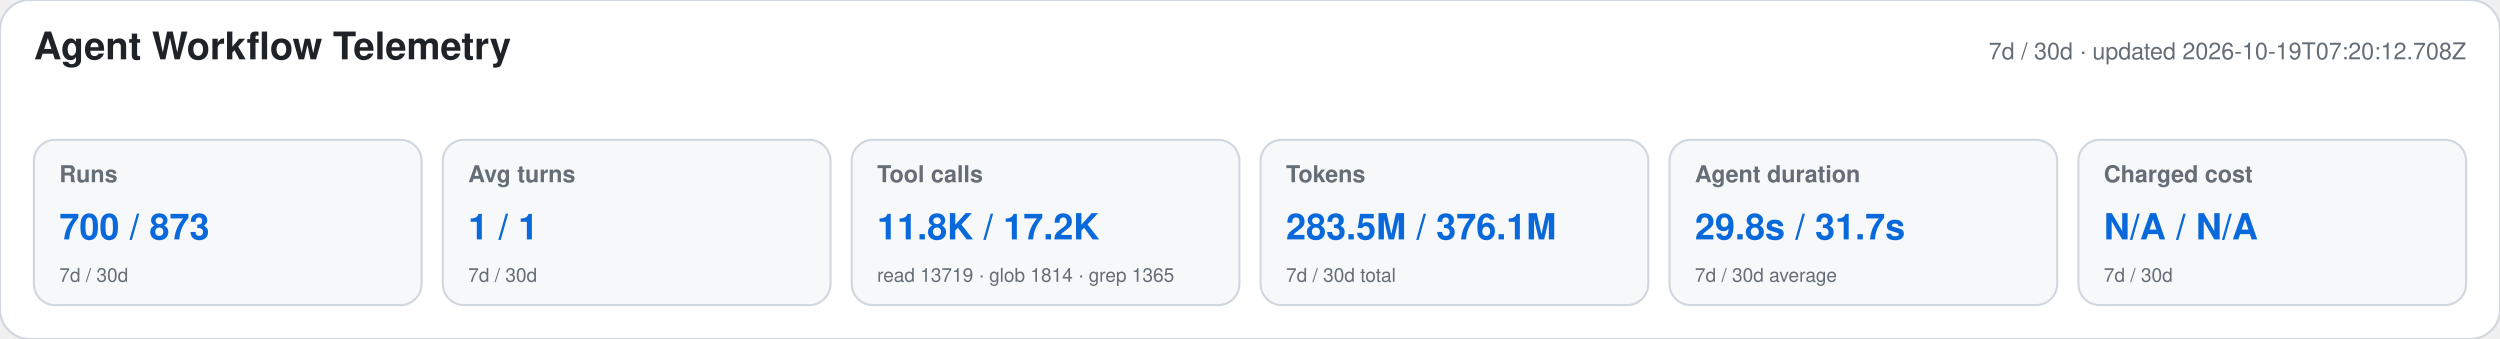
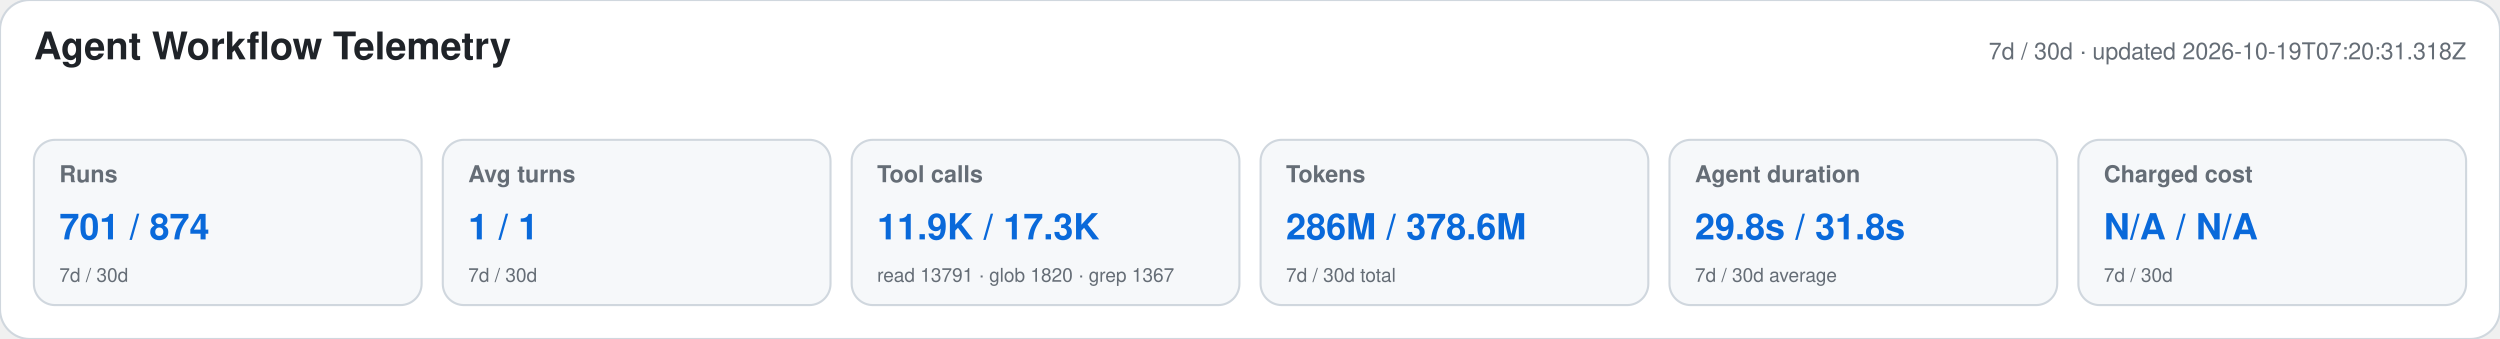
<svg xmlns="http://www.w3.org/2000/svg" width="1180" height="160" viewBox="0 0 1180 160" role="img" aria-labelledby="title desc">
  <style>text{font-family:-apple-system,BlinkMacSystemFont,"Segoe UI",Helvetica,Arial,sans-serif}.heading{font-size:18px;font-weight:650;fill:#1f2328}.meta,.label,.secondary{fill:#656d76}.meta,.label{font-size:11px}.label{font-weight:600}.primary{font-size:17px;font-weight:700;fill:#0969da}.secondary{font-size:9px}</style>
  <rect width="1180" height="160" rx="14" fill="#ffffff" stroke="#d0d7de" />
  <text x="16" y="28" class="heading">Agent Workflow Telemetry</text>
-   <text x="1164" y="28" text-anchor="end" class="meta">7d / 30d · updated 2026-10-19T07:20:12.708Z</text>
+   <text x="1164" y="28" text-anchor="end" class="meta">7d / 30d · updated 2026-10-19T07:20:31.318Z</text>
  <g>
    <rect x="16" y="66" width="183" height="78" rx="10" fill="#f6f8fa" stroke="#d0d7de" />
    <text x="28" y="86" class="label">Runs</text>
-     <text x="28" y="113" class="primary">700 / 873</text>
+     <text x="28" y="113" class="primary">701 / 874</text>
    <text x="28" y="133" class="secondary">7d / 30d</text>
  </g>
  <g>
    <rect x="209" y="66" width="183" height="78" rx="10" fill="#f6f8fa" stroke="#d0d7de" />
    <text x="221" y="86" class="label">Avg turns</text>
    <text x="221" y="113" class="primary">1 / 1</text>
    <text x="221" y="133" class="secondary">7d / 30d</text>
  </g>
  <g>
    <rect x="402" y="66" width="183" height="78" rx="10" fill="#f6f8fa" stroke="#d0d7de" />
    <text x="414" y="86" class="label">Tool calls</text>
-     <text x="414" y="113" class="primary">11.8K / 17.2K</text>
-     <text x="414" y="133" class="secondary">read 13719 · glob 1814 · grep 1365</text>
+     <text x="414" y="113" class="primary">11.9K / 17.3K</text>
+     <text x="414" y="133" class="secondary">read 13791 · glob 1820 · grep 1367</text>
  </g>
  <g>
    <rect x="595" y="66" width="183" height="78" rx="10" fill="#f6f8fa" stroke="#d0d7de" />
    <text x="607" y="86" class="label">Tokens</text>
-     <text x="607" y="113" class="primary">283.5M / 376.1M</text>
+     <text x="607" y="113" class="primary">286M / 378.6M</text>
    <text x="607" y="133" class="secondary">7d / 30d total</text>
  </g>
  <g>
    <rect x="788" y="66" width="183" height="78" rx="10" fill="#f6f8fa" stroke="#d0d7de" />
    <text x="800" y="86" class="label">Agent duration</text>
-     <text x="800" y="113" class="primary">29.8s / 31.7s</text>
+     <text x="800" y="113" class="primary">29.8s / 31.8s</text>
    <text x="800" y="133" class="secondary">7d / 30d average</text>
  </g>
  <g>
    <rect x="981" y="66" width="183" height="78" rx="10" fill="#f6f8fa" stroke="#d0d7de" />
    <text x="993" y="86" class="label">Charged cost</text>
    <text x="993" y="113" class="primary">N/A / N/A</text>
    <text x="993" y="133" class="secondary">7d / 30d</text>
  </g>
</svg>
